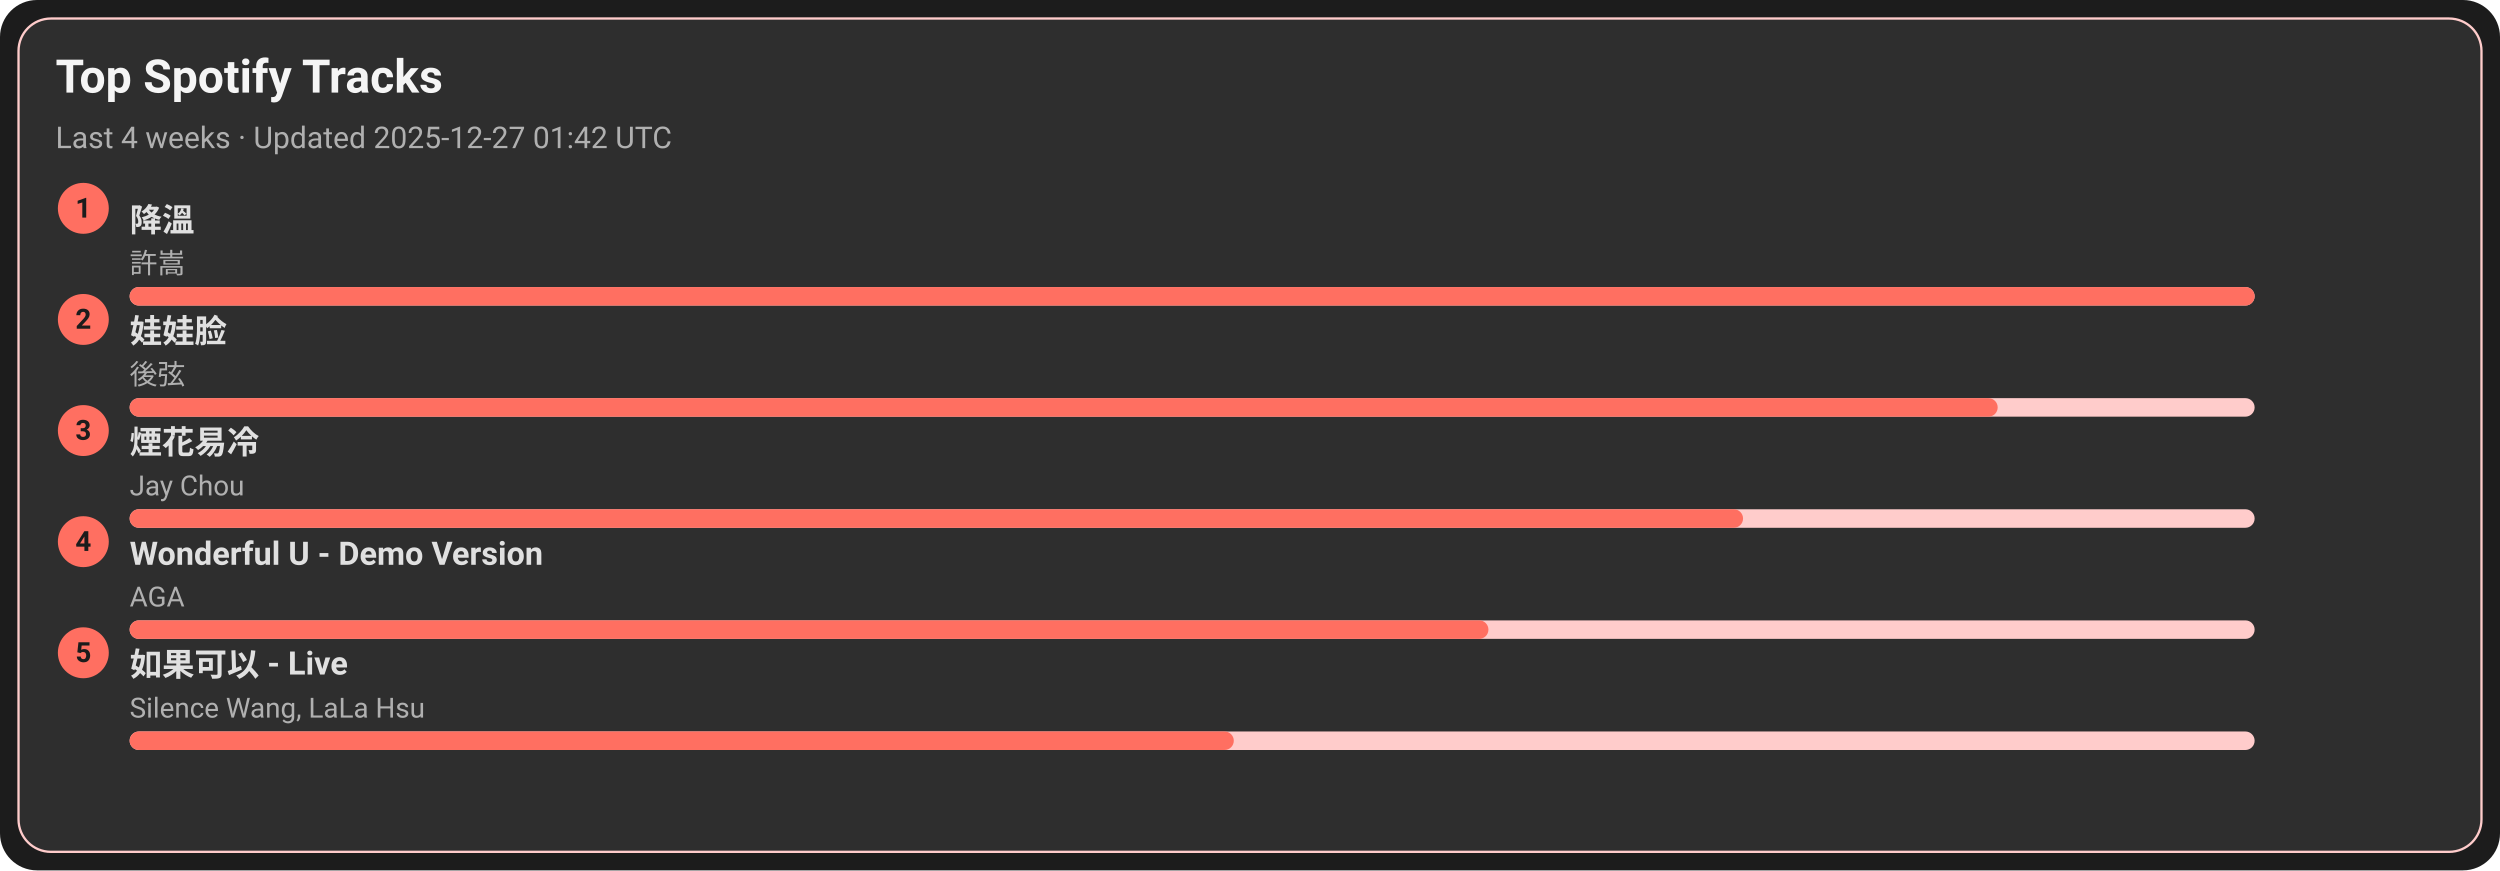
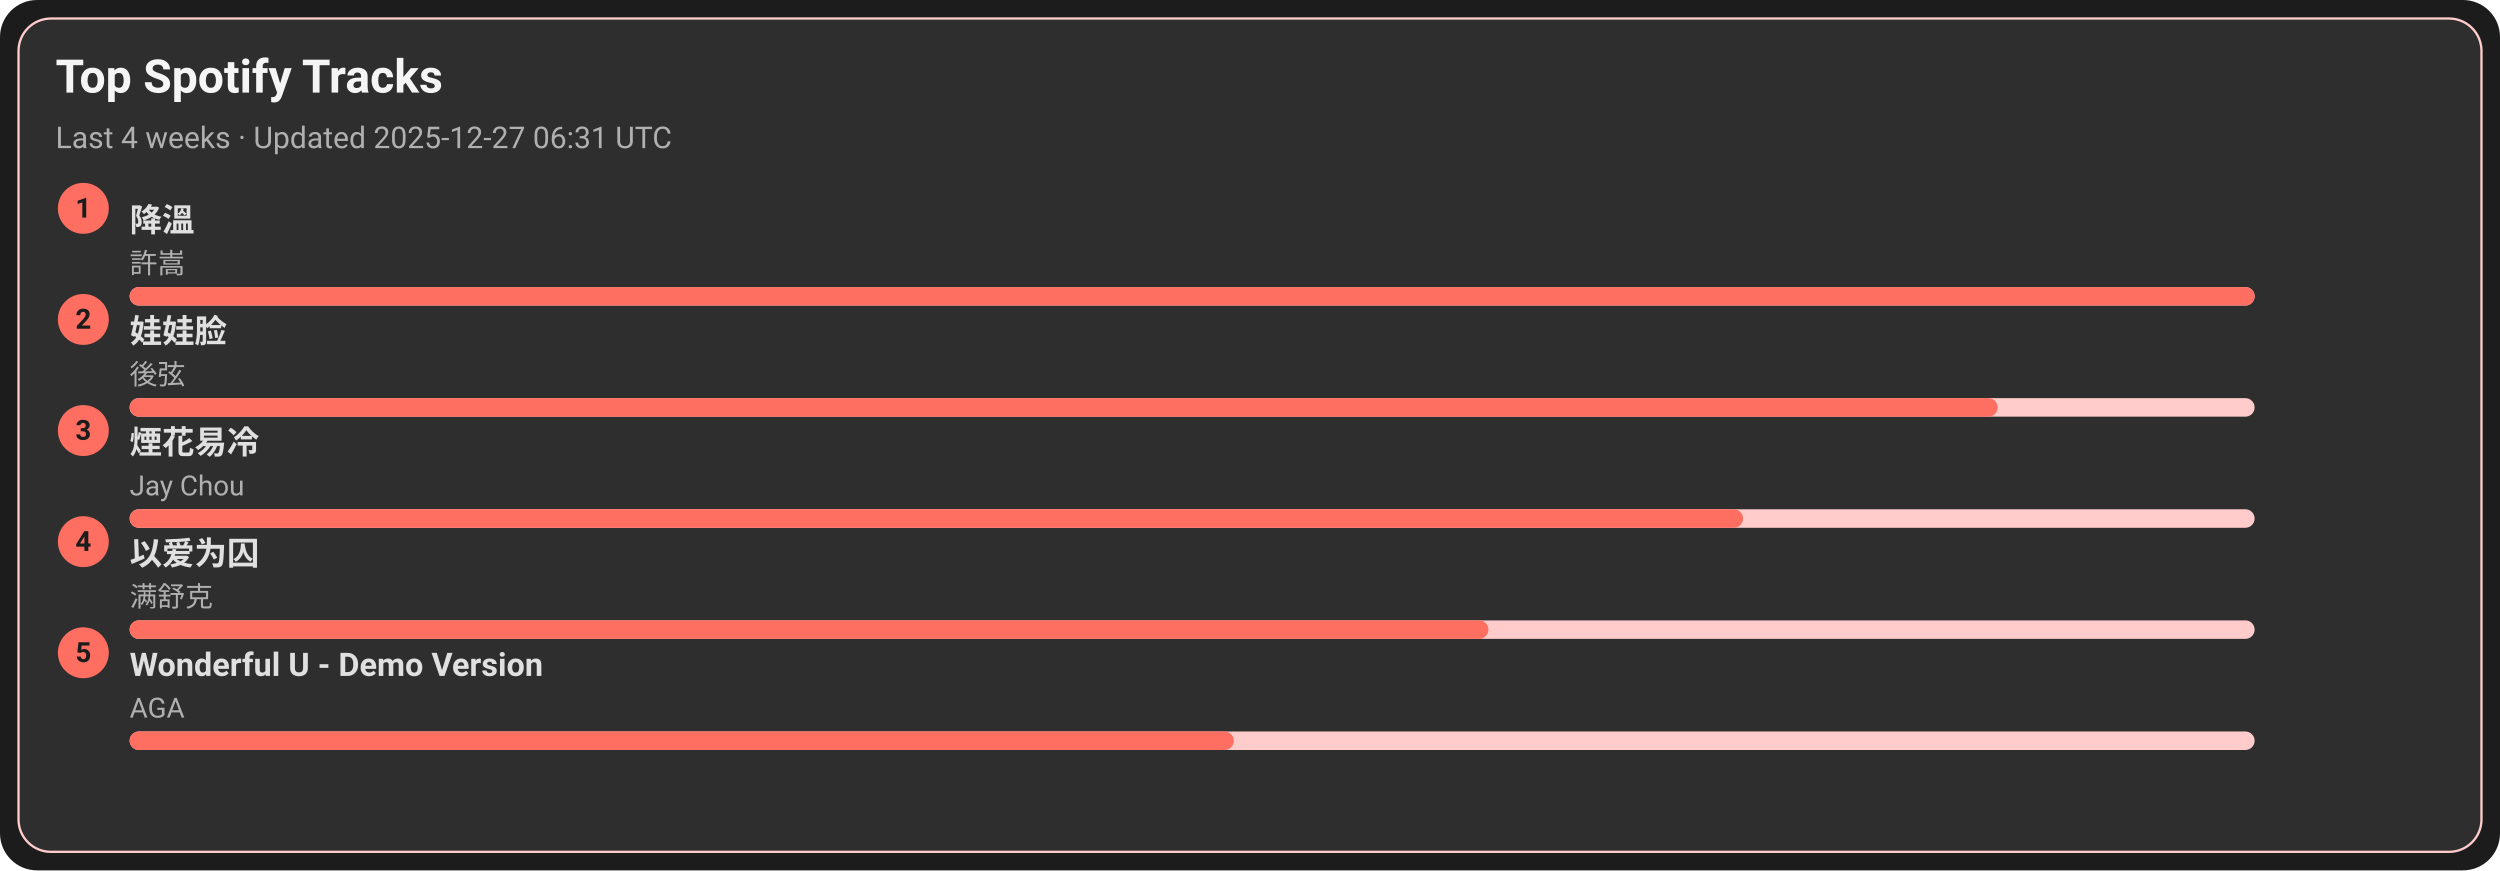
<svg xmlns="http://www.w3.org/2000/svg" width="1080" height="376" viewBox="0 0 1080 376">
  <style>text{font-family:-apple-system,BlinkMacSystemFont,Segoe UI,Roboto,Ubuntu,Helvetica Neue,Arial,Noto Sans,sans-serif}</style>
  <rect width="1080" height="376" rx="16" fill="#1c1c1c" />
  <rect x="8" y="8" width="1064" height="360" rx="14" fill="#2e2e2e" stroke="#ffcccb" />
  <text x="24" y="40" font-size="20" fill="#f5f5f5" font-weight="600">Top Spotify Tracks</text>
-   <text x="24" y="64" font-size="13" fill="#b0b0b0">Last 4 weeks · Updated 2025-12-27 01:42 UTC</text>
+   <text x="24" y="64" font-size="13" fill="#b0b0b0">Last 4 weeks · Updated 2025-12-27 06:31 UTC</text>
  <circle cx="36" cy="90" r="11" fill="#ff6f61" />
  <text x="36" y="94" text-anchor="middle" font-size="12" fill="#1c1c1c" font-weight="700">1</text>
  <a href="https://open.spotify.com/track/2q9uhrOfyOnBa3oWR1PfYT" target="_blank" rel="noopener noreferrer">
    <text x="56" y="100" font-size="14" fill="#e0e0e0" font-weight="600">降溫</text>
  </a>
  <text x="56" y="118" font-size="12" fill="#b0b0b0">許嵩</text>
  <rect x="56" y="124" width="918" height="8" rx="4" fill="#ffcccb" />
  <rect x="56" y="124" width="918" height="8" rx="4" fill="#ff6f61" />
  <circle cx="36" cy="138" r="11" fill="#ff6f61" />
  <text x="36" y="142" text-anchor="middle" font-size="12" fill="#1c1c1c" font-weight="700">2</text>
  <a href="https://open.spotify.com/track/08ouEICweFmqfgPJnRIQkE" target="_blank" rel="noopener noreferrer">
    <text x="56" y="148" font-size="14" fill="#e0e0e0" font-weight="600">娃娃脸</text>
  </a>
  <text x="56" y="166" font-size="12" fill="#b0b0b0">後弦</text>
  <rect x="56" y="172" width="918" height="8" rx="4" fill="#ffcccb" />
  <rect x="56" y="172" width="807" height="8" rx="4" fill="#ff6f61" />
  <circle cx="36" cy="186" r="11" fill="#ff6f61" />
  <text x="36" y="190" text-anchor="middle" font-size="12" fill="#1c1c1c" font-weight="700">3</text>
  <a href="https://open.spotify.com/track/24beWW0pQCJEF3IVSpIryu" target="_blank" rel="noopener noreferrer">
    <text x="56" y="196" font-size="14" fill="#e0e0e0" font-weight="600">煙花易冷</text>
  </a>
  <text x="56" y="214" font-size="12" fill="#b0b0b0">Jay Chou</text>
  <rect x="56" y="220" width="918" height="8" rx="4" fill="#ffcccb" />
  <rect x="56" y="220" width="697" height="8" rx="4" fill="#ff6f61" />
  <circle cx="36" cy="234" r="11" fill="#ff6f61" />
  <text x="36" y="238" text-anchor="middle" font-size="12" fill="#1c1c1c" font-weight="700">4</text>
-   <a href="https://open.spotify.com/track/2eSNpIOFoi1Q8wxw6CycXJ" target="_blank" rel="noopener noreferrer">
-     <text x="56" y="244" font-size="14" fill="#e0e0e0" font-weight="600">Wonderful U - Demo Version</text>
+   <a href="https://open.spotify.com/track/0RW2LEfGQK5BaIho6sSLqf" target="_blank" rel="noopener noreferrer">
+     <text x="56" y="244" font-size="14" fill="#e0e0e0" font-weight="600">以爱为囚</text>
  </a>
-   <text x="56" y="262" font-size="12" fill="#b0b0b0">AGA</text>
+   <text x="56" y="262" font-size="12" fill="#b0b0b0">满舒克</text>
  <rect x="56" y="268" width="918" height="8" rx="4" fill="#ffcccb" />
  <rect x="56" y="268" width="587" height="8" rx="4" fill="#ff6f61" />
  <circle cx="36" cy="282" r="11" fill="#ff6f61" />
  <text x="36" y="286" text-anchor="middle" font-size="12" fill="#1c1c1c" font-weight="700">5</text>
-   <a href="https://open.spotify.com/track/6IF65dJzfmPcX7jwDegwoo" target="_blank" rel="noopener noreferrer">
-     <text x="56" y="292" font-size="14" fill="#e0e0e0" font-weight="600">如果可以 - Live</text>
+   <a href="https://open.spotify.com/track/2eSNpIOFoi1Q8wxw6CycXJ" target="_blank" rel="noopener noreferrer">
+     <text x="56" y="292" font-size="14" fill="#e0e0e0" font-weight="600">Wonderful U - Demo Version</text>
  </a>
-   <text x="56" y="310" font-size="12" fill="#b0b0b0">Silence Wang, LaLa Hsu</text>
+   <text x="56" y="310" font-size="12" fill="#b0b0b0">AGA</text>
  <rect x="56" y="316" width="918" height="8" rx="4" fill="#ffcccb" />
  <rect x="56" y="316" width="477" height="8" rx="4" fill="#ff6f61" />
</svg>
